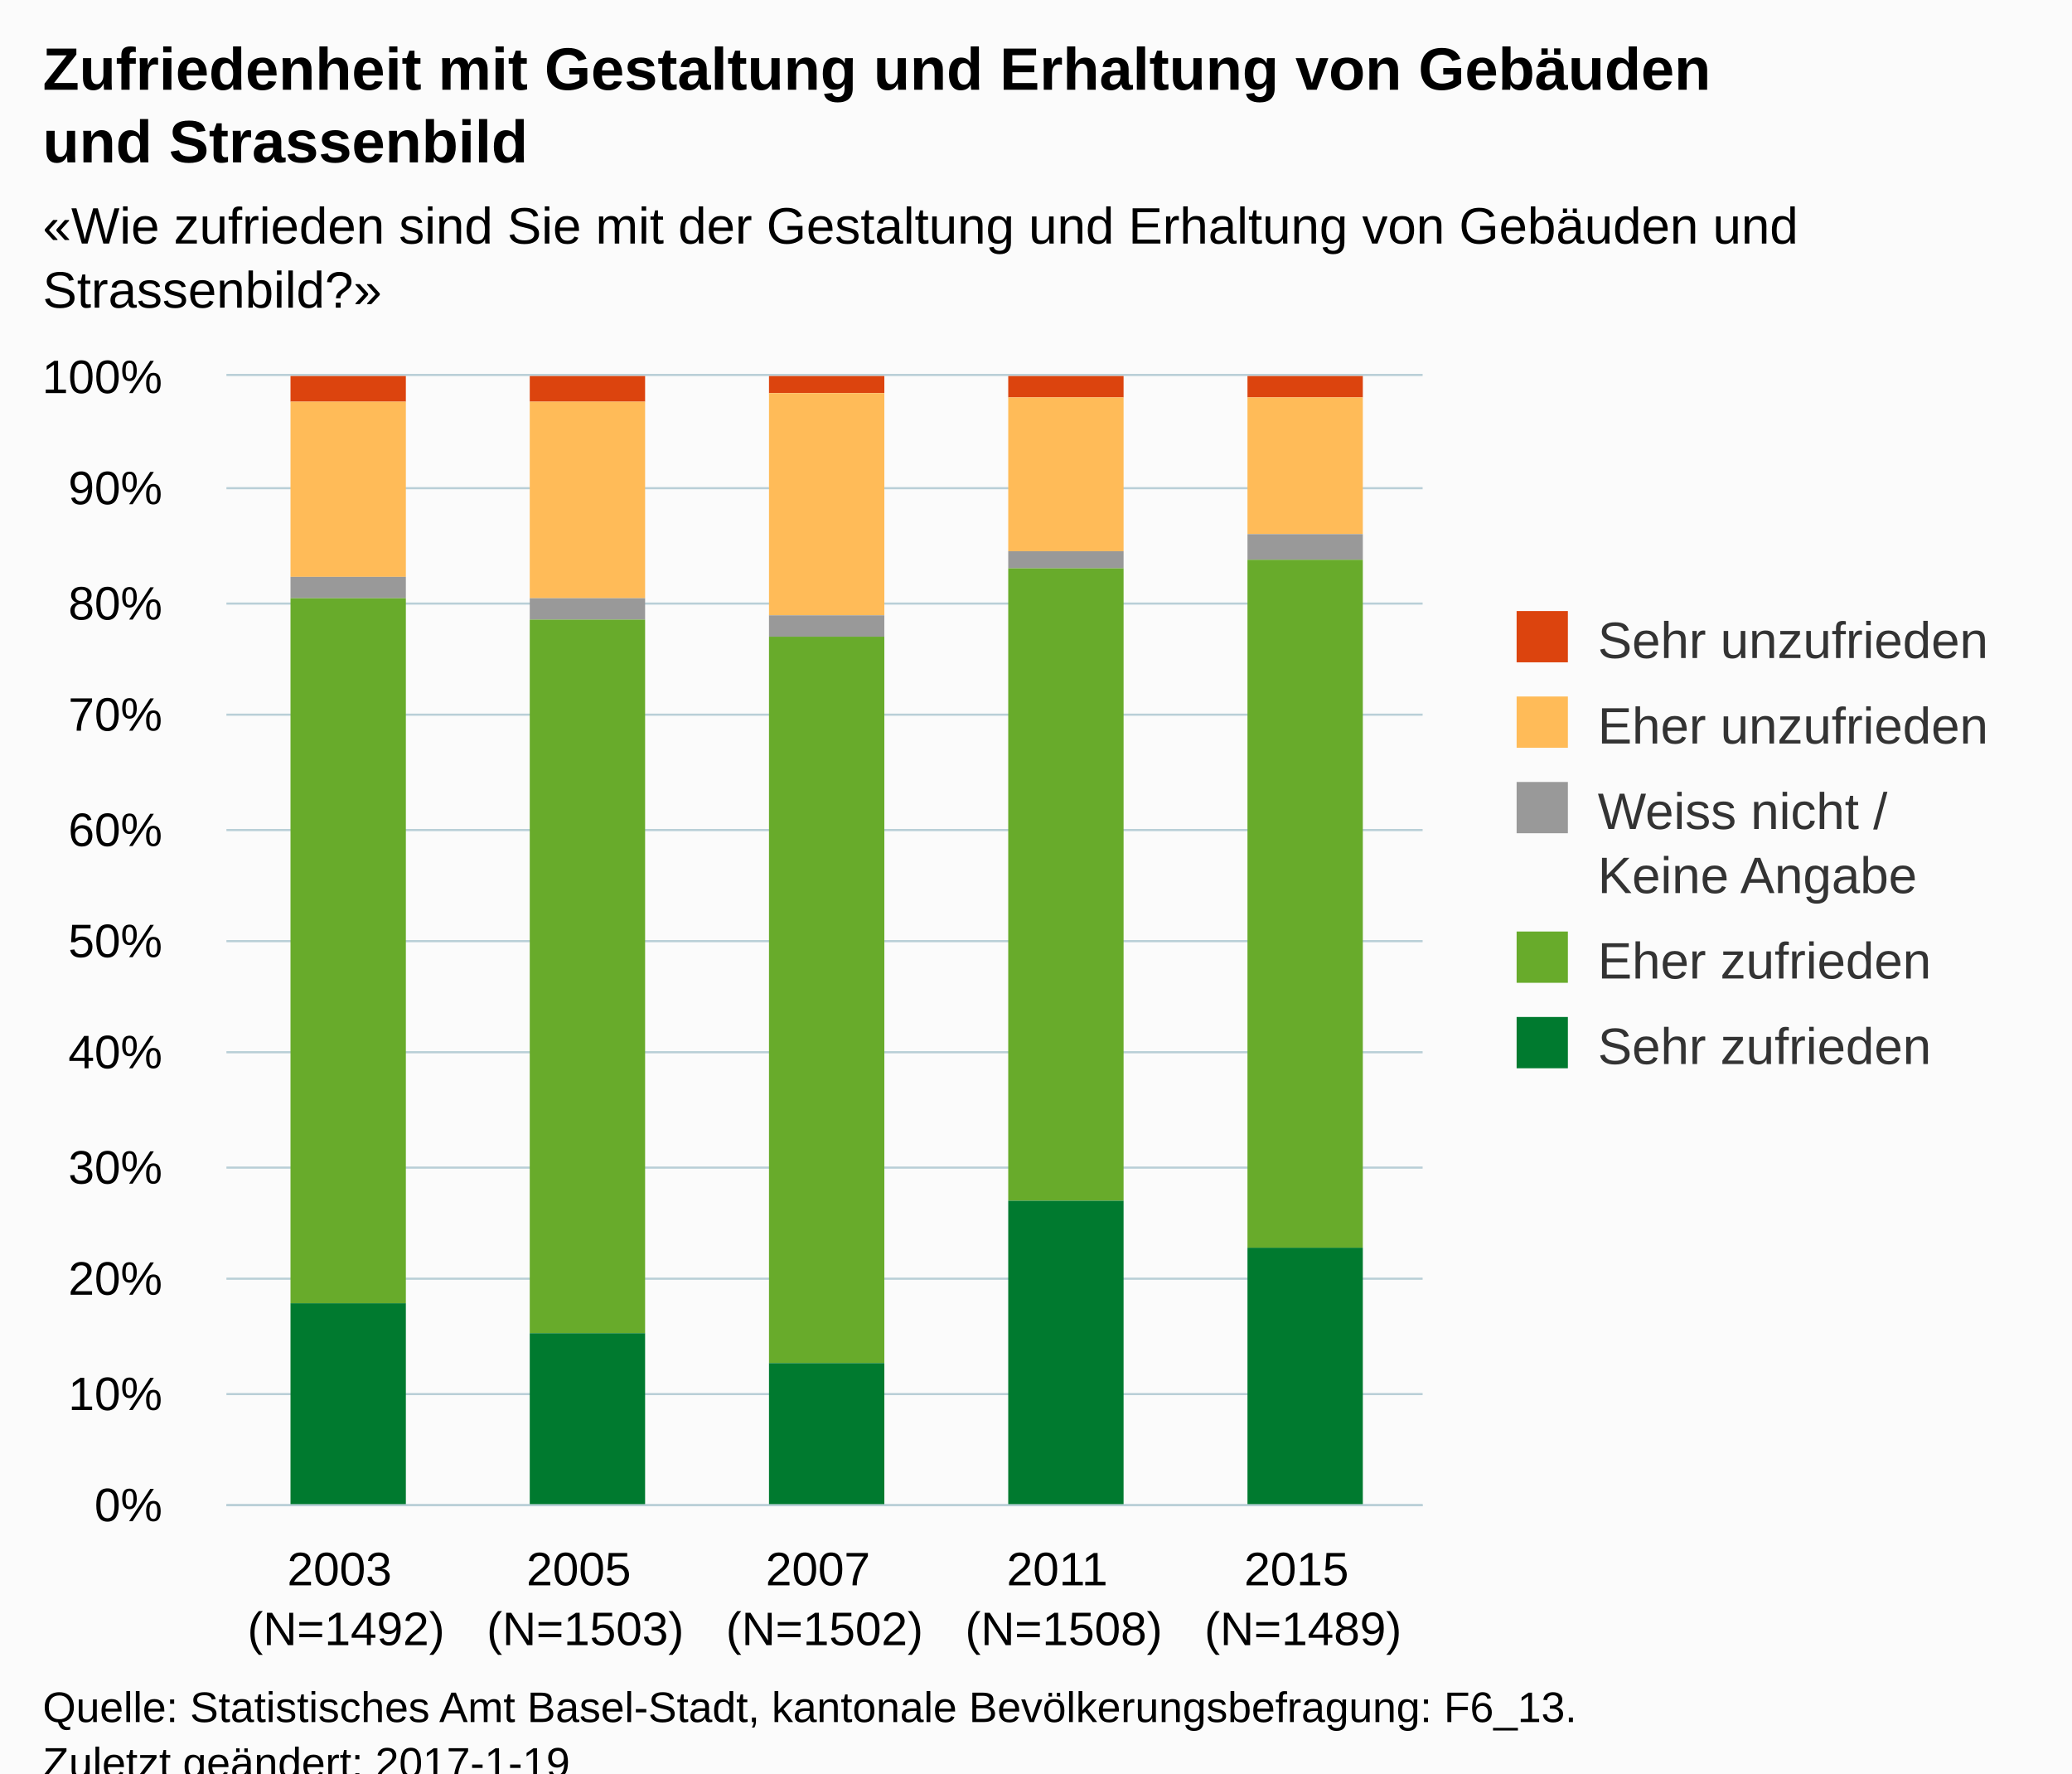
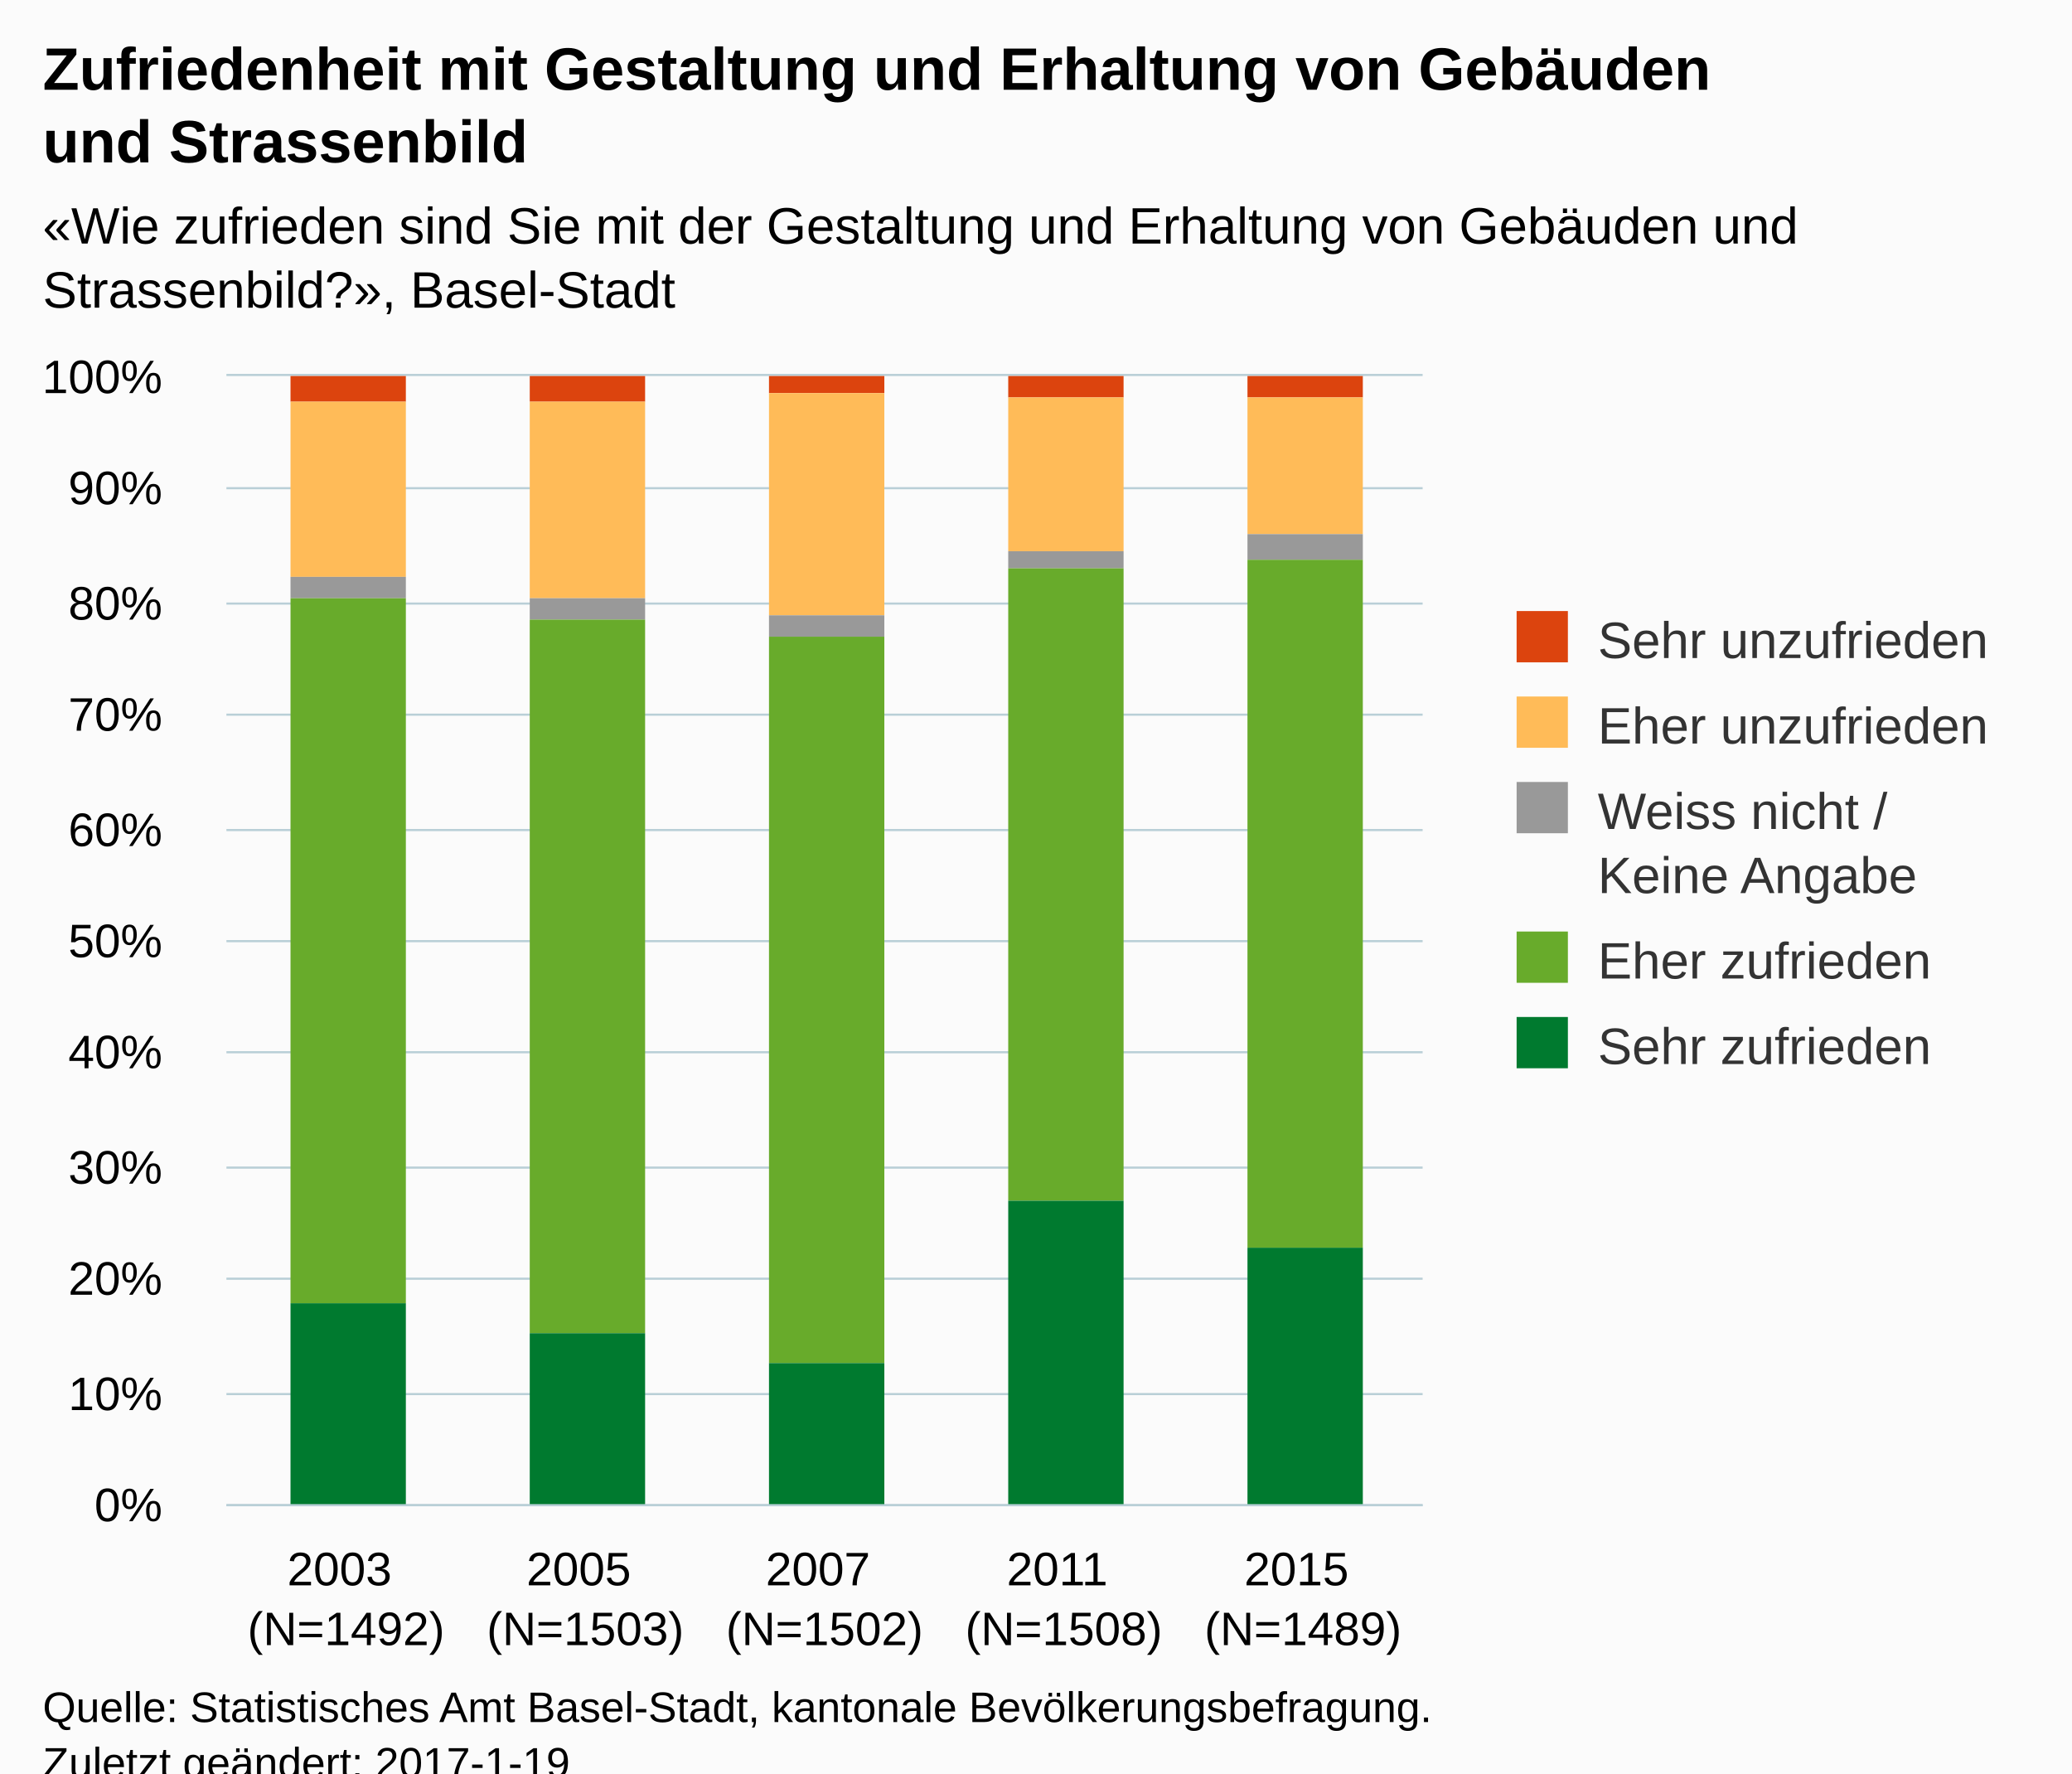
<svg xmlns="http://www.w3.org/2000/svg" version="1.1" class="highcharts-root" style="font-family:Arial;font-size:12px;" viewBox="0 0 485 415">
  <defs>
-     <clipPath id="highcharts-8ldmp7x-6">
+     <clipPath id="highcharts-edtao26-6">
      <rect x="0" y="0" width="280" height="264" fill="none" />
    </clipPath>
-     <clipPath id="highcharts-8ldmp7x-7">
+     <clipPath id="highcharts-edtao26-7">
      <rect x="0" y="0" width="280" height="264" fill="none" />
    </clipPath>
  </defs>
  <rect fill="#fbfbfb" class="highcharts-background" x="0" y="0" width="485" height="428" rx="0" ry="0" />
  <rect fill="none" class="highcharts-plot-background" x="53" y="88" width="280" height="264" />
  <g class="highcharts-pane-group" data-z-index="0" />
  <g class="highcharts-grid highcharts-xaxis-grid " data-z-index="1">
    <path fill="none" data-z-index="1" class="highcharts-grid-line" d="M 108.5 88 L 108.5 352" opacity="1" />
    <path fill="none" data-z-index="1" class="highcharts-grid-line" d="M 164.5 88 L 164.5 352" opacity="1" />
    <path fill="none" data-z-index="1" class="highcharts-grid-line" d="M 220.5 88 L 220.5 352" opacity="1" />
    <path fill="none" data-z-index="1" class="highcharts-grid-line" d="M 276.5 88 L 276.5 352" opacity="1" />
    <path fill="none" data-z-index="1" class="highcharts-grid-line" d="M 332.5 88 L 332.5 352" opacity="1" />
    <path fill="none" data-z-index="1" class="highcharts-grid-line" d="M 52.5 88 L 52.5 352" opacity="1" />
  </g>
  <g class="highcharts-grid highcharts-yaxis-grid " data-z-index="1">
    <path fill="none" stroke="#B9CFD7" stroke-width="0.5" data-z-index="1" class="highcharts-grid-line" d="M 53 352.25 L 333 352.25" opacity="1" />
    <path fill="none" stroke="#B9CFD7" stroke-width="0.5" data-z-index="1" class="highcharts-grid-line" d="M 53 326.25 L 333 326.25" opacity="1" />
    <path fill="none" stroke="#B9CFD7" stroke-width="0.5" data-z-index="1" class="highcharts-grid-line" d="M 53 299.25 L 333 299.25" opacity="1" />
    <path fill="none" stroke="#B9CFD7" stroke-width="0.5" data-z-index="1" class="highcharts-grid-line" d="M 53 273.25 L 333 273.25" opacity="1" />
    <path fill="none" stroke="#B9CFD7" stroke-width="0.5" data-z-index="1" class="highcharts-grid-line" d="M 53 246.25 L 333 246.25" opacity="1" />
    <path fill="none" stroke="#B9CFD7" stroke-width="0.5" data-z-index="1" class="highcharts-grid-line" d="M 53 220.25 L 333 220.25" opacity="1" />
    <path fill="none" stroke="#B9CFD7" stroke-width="0.5" data-z-index="1" class="highcharts-grid-line" d="M 53 194.25 L 333 194.25" opacity="1" />
    <path fill="none" stroke="#B9CFD7" stroke-width="0.5" data-z-index="1" class="highcharts-grid-line" d="M 53 167.25 L 333 167.25" opacity="1" />
    <path fill="none" stroke="#B9CFD7" stroke-width="0.5" data-z-index="1" class="highcharts-grid-line" d="M 53 141.25 L 333 141.25" opacity="1" />
    <path fill="none" stroke="#B9CFD7" stroke-width="0.5" data-z-index="1" class="highcharts-grid-line" d="M 53 114.25 L 333 114.25" opacity="1" />
    <path fill="none" stroke="#B9CFD7" stroke-width="0.5" data-z-index="1" class="highcharts-grid-line" d="M 53 87.75 L 333 87.75" opacity="1" />
  </g>
  <rect fill="none" class="highcharts-plot-border" data-z-index="1" x="53" y="88" width="280" height="264" />
  <g class="highcharts-axis highcharts-xaxis " data-z-index="2">
    <path fill="none" class="highcharts-axis-line" stroke="#B9CFD7" stroke-width="0.5" data-z-index="7" d="M 53 352.25 L 333 352.25" />
  </g>
  <g class="highcharts-axis highcharts-yaxis " data-z-index="2">
    <path fill="none" class="highcharts-axis-line" data-z-index="7" d="M 53 88 L 53 352" />
  </g>
  <g class="highcharts-series-group" data-z-index="3">
-     <g data-z-index="0.1" class="highcharts-series highcharts-series-0 highcharts-column-series " transform="translate(53,88) scale(1 1)" clip-path="url(#highcharts-8ldmp7x-7)">
+     <g data-z-index="0.1" class="highcharts-series highcharts-series-0 highcharts-column-series " transform="translate(53,88) scale(1 1)" clip-path="url(#highcharts-edtao26-7)">
      <rect x="15" y="0" width="27" height="6" fill="#dc440e" class="highcharts-point" />
      <rect x="71" y="0" width="27" height="6" fill="#dc440e" class="highcharts-point" />
      <rect x="127" y="0" width="27" height="4" fill="#dc440e" class="highcharts-point" />
      <rect x="183" y="0" width="27" height="5" fill="#dc440e" class="highcharts-point" />
      <rect x="239" y="0" width="27" height="5" fill="#dc440e" class="highcharts-point" />
    </g>
    <g data-z-index="0.1" class="highcharts-markers highcharts-series-0 highcharts-column-series " transform="translate(53,88) scale(1 1)" clip-path="none" />
-     <g data-z-index="0.1" class="highcharts-series highcharts-series-1 highcharts-column-series " transform="translate(53,88) scale(1 1)" clip-path="url(#highcharts-8ldmp7x-7)">
+     <g data-z-index="0.1" class="highcharts-series highcharts-series-1 highcharts-column-series " transform="translate(53,88) scale(1 1)" clip-path="url(#highcharts-edtao26-7)">
      <rect x="15" y="6" width="27" height="41" fill="#ffbb58" class="highcharts-point" />
      <rect x="71" y="6" width="27" height="46" fill="#ffbb58" class="highcharts-point" />
      <rect x="127" y="4" width="27" height="52" fill="#ffbb58" class="highcharts-point" />
      <rect x="183" y="5" width="27" height="36" fill="#ffbb58" class="highcharts-point" />
      <rect x="239" y="5" width="27" height="32" fill="#ffbb58" class="highcharts-point" />
    </g>
    <g data-z-index="0.1" class="highcharts-markers highcharts-series-1 highcharts-column-series " transform="translate(53,88) scale(1 1)" clip-path="none" />
-     <g data-z-index="0.1" class="highcharts-series highcharts-series-2 highcharts-column-series " transform="translate(53,88) scale(1 1)" clip-path="url(#highcharts-8ldmp7x-7)">
+     <g data-z-index="0.1" class="highcharts-series highcharts-series-2 highcharts-column-series " transform="translate(53,88) scale(1 1)" clip-path="url(#highcharts-edtao26-7)">
      <rect x="15" y="47" width="27" height="5" fill="#999999" class="highcharts-point" />
      <rect x="71" y="52" width="27" height="5" fill="#999999" class="highcharts-point" />
      <rect x="127" y="56" width="27" height="5" fill="#999999" class="highcharts-point" />
      <rect x="183" y="41" width="27" height="4" fill="#999999" class="highcharts-point" />
      <rect x="239" y="37" width="27" height="6" fill="#999999" class="highcharts-point" />
    </g>
    <g data-z-index="0.1" class="highcharts-markers highcharts-series-2 highcharts-column-series " transform="translate(53,88) scale(1 1)" clip-path="none" />
-     <g data-z-index="0.1" class="highcharts-series highcharts-series-3 highcharts-column-series " transform="translate(53,88) scale(1 1)" clip-path="url(#highcharts-8ldmp7x-7)">
+     <g data-z-index="0.1" class="highcharts-series highcharts-series-3 highcharts-column-series " transform="translate(53,88) scale(1 1)" clip-path="url(#highcharts-edtao26-7)">
      <rect x="15" y="52" width="27" height="165" fill="#68ab2b" class="highcharts-point" />
      <rect x="71" y="57" width="27" height="167" fill="#68ab2b" class="highcharts-point" />
      <rect x="127" y="61" width="27" height="170" fill="#68ab2b" class="highcharts-point" />
      <rect x="183" y="45" width="27" height="148" fill="#68ab2b" class="highcharts-point" />
      <rect x="239" y="43" width="27" height="161" fill="#68ab2b" class="highcharts-point" />
    </g>
    <g data-z-index="0.1" class="highcharts-markers highcharts-series-3 highcharts-column-series " transform="translate(53,88) scale(1 1)" clip-path="none" />
-     <g data-z-index="0.1" class="highcharts-series highcharts-series-4 highcharts-column-series " transform="translate(53,88) scale(1 1)" clip-path="url(#highcharts-8ldmp7x-7)">
+     <g data-z-index="0.1" class="highcharts-series highcharts-series-4 highcharts-column-series " transform="translate(53,88) scale(1 1)" clip-path="url(#highcharts-edtao26-7)">
      <rect x="15" y="217" width="27" height="48" fill="#007a2f" class="highcharts-point" />
      <rect x="71" y="224" width="27" height="41" fill="#007a2f" class="highcharts-point" />
      <rect x="127" y="231" width="27" height="34" fill="#007a2f" class="highcharts-point" />
      <rect x="183" y="193" width="27" height="72" fill="#007a2f" class="highcharts-point" />
      <rect x="239" y="204" width="27" height="61" fill="#007a2f" class="highcharts-point" />
    </g>
    <g data-z-index="0.1" class="highcharts-markers highcharts-series-4 highcharts-column-series " transform="translate(53,88) scale(1 1)" clip-path="none" />
  </g>
  <text x="10" text-anchor="start" class="highcharts-title" data-z-index="4" style="color:#000000;font-size:14px;font-weight:bold;fill:#000000;" y="21">
    <tspan>Zufriedenheit mit Gestaltung und Erhaltung von Gebäuden</tspan>
    <tspan dy="17" x="10">und Strassenbild</tspan>
  </text>
  <text x="10" text-anchor="start" class="highcharts-subtitle" data-z-index="4" style="color:#000000;font-size:12px;fill:#000000;" y="57">
    <tspan>«Wie zufrieden sind Sie mit der Gestaltung und Erhaltung von Gebäuden und</tspan>
-     <tspan dy="15" x="10">Strassenbild?»</tspan>
+     <tspan dy="15" x="10">Strassenbild?», Basel-Stadt</tspan>
  </text>
  <g class="highcharts-legend" data-z-index="7" transform="translate(345,136)">
    <rect fill="none" class="highcharts-legend-box" rx="0" ry="0" x="0" y="0" width="130" height="126" visibility="visible" />
    <g data-z-index="1">
      <g>
        <g class="highcharts-legend-item highcharts-column-series highcharts-color-undefined highcharts-series-0" data-z-index="1" transform="translate(8,3)">
          <text x="21" style="color:#333333;font-size:12px;font-weight:normal;cursor:pointer;fill:#333333;" text-anchor="start" data-z-index="2" y="15">
            <tspan>Sehr unzufrieden</tspan>
          </text>
          <rect x="2" y="4" width="12" height="12" fill="#dc440e" class="highcharts-point" data-z-index="3" />
        </g>
        <g class="highcharts-legend-item highcharts-column-series highcharts-color-undefined highcharts-series-1" data-z-index="1" transform="translate(8,23)">
          <text x="21" y="15" style="color:#333333;font-size:12px;font-weight:normal;cursor:pointer;fill:#333333;" text-anchor="start" data-z-index="2">
            <tspan>Eher unzufrieden</tspan>
          </text>
          <rect x="2" y="4" width="12" height="12" fill="#ffbb58" class="highcharts-point" data-z-index="3" />
        </g>
        <g class="highcharts-legend-item highcharts-column-series highcharts-color-undefined highcharts-series-2" data-z-index="1" transform="translate(8,43)">
          <text x="21" y="15" style="color:#333333;font-size:12px;font-weight:normal;cursor:pointer;fill:#333333;" text-anchor="start" data-z-index="2">
            <tspan>Weiss nicht /</tspan>
            <tspan x="21" dy="15">Keine Angabe</tspan>
          </text>
          <rect x="2" y="4" width="12" height="12" fill="#999999" class="highcharts-point" data-z-index="3" />
        </g>
        <g class="highcharts-legend-item highcharts-column-series highcharts-color-undefined highcharts-series-3" data-z-index="1" transform="translate(8,78)">
          <text x="21" y="15" style="color:#333333;font-size:12px;font-weight:normal;cursor:pointer;fill:#333333;" text-anchor="start" data-z-index="2">
            <tspan>Eher zufrieden</tspan>
          </text>
          <rect x="2" y="4" width="12" height="12" fill="#68ab2b" class="highcharts-point" data-z-index="3" />
        </g>
        <g class="highcharts-legend-item highcharts-column-series highcharts-color-undefined highcharts-series-4" data-z-index="1" transform="translate(8,98)">
          <text x="21" y="15" style="color:#333333;font-size:12px;font-weight:normal;cursor:pointer;fill:#333333;" text-anchor="start" data-z-index="2">
            <tspan>Sehr zufrieden</tspan>
          </text>
          <rect x="2" y="4" width="12" height="12" fill="#007a2f" class="highcharts-point" data-z-index="3" />
        </g>
      </g>
    </g>
  </g>
  <g class="highcharts-axis-labels highcharts-xaxis-labels " data-z-index="7">
    <text x="81" style="color:#000000;cursor:default;font-size:11px;white-space:nowrap;fill:#000000;" text-anchor="middle" transform="translate(0,0)" y="371" opacity="1">
      <tspan>2003</tspan>
      <tspan x="81" dy="14">(N=1492)</tspan>
    </text>
    <text x="137" style="color:#000000;cursor:default;font-size:11px;white-space:nowrap;fill:#000000;" text-anchor="middle" transform="translate(0,0)" y="371" opacity="1">
      <tspan>2005</tspan>
      <tspan x="137" dy="14">(N=1503)</tspan>
    </text>
    <text x="193" style="color:#000000;cursor:default;font-size:11px;white-space:nowrap;fill:#000000;" text-anchor="middle" transform="translate(0,0)" y="371" opacity="1">
      <tspan>2007</tspan>
      <tspan x="193" dy="14">(N=1502)</tspan>
    </text>
    <text x="249" style="color:#000000;cursor:default;font-size:11px;white-space:nowrap;fill:#000000;" text-anchor="middle" transform="translate(0,0)" y="371" opacity="1">
      <tspan>2011</tspan>
      <tspan x="249" dy="14">(N=1508)</tspan>
    </text>
    <text x="305" style="color:#000000;cursor:default;font-size:11px;white-space:nowrap;fill:#000000;" text-anchor="middle" transform="translate(0,0)" y="371" opacity="1">
      <tspan>2015</tspan>
      <tspan x="305" dy="14">(N=1489)</tspan>
    </text>
  </g>
  <g class="highcharts-axis-labels highcharts-yaxis-labels " data-z-index="7">
    <text x="38" style="color:#000000;cursor:default;font-size:11px;white-space:nowrap;fill:#000000;" text-anchor="end" transform="translate(0,0)" y="356" opacity="1">0%</text>
    <text x="38" style="color:#000000;cursor:default;font-size:11px;white-space:nowrap;fill:#000000;" text-anchor="end" transform="translate(0,0)" y="330" opacity="1">10%</text>
    <text x="38" style="color:#000000;cursor:default;font-size:11px;white-space:nowrap;fill:#000000;" text-anchor="end" transform="translate(0,0)" y="303" opacity="1">20%</text>
    <text x="38" style="color:#000000;cursor:default;font-size:11px;white-space:nowrap;fill:#000000;" text-anchor="end" transform="translate(0,0)" y="277" opacity="1">30%</text>
    <text x="38" style="color:#000000;cursor:default;font-size:11px;white-space:nowrap;fill:#000000;" text-anchor="end" transform="translate(0,0)" y="250" opacity="1">40%</text>
    <text x="38" style="color:#000000;cursor:default;font-size:11px;white-space:nowrap;fill:#000000;" text-anchor="end" transform="translate(0,0)" y="224" opacity="1">50%</text>
    <text x="38" style="color:#000000;cursor:default;font-size:11px;white-space:nowrap;fill:#000000;" text-anchor="end" transform="translate(0,0)" y="198" opacity="1">60%</text>
    <text x="38" style="color:#000000;cursor:default;font-size:11px;white-space:nowrap;fill:#000000;" text-anchor="end" transform="translate(0,0)" y="171" opacity="1">70%</text>
    <text x="38" style="color:#000000;cursor:default;font-size:11px;white-space:nowrap;fill:#000000;" text-anchor="end" transform="translate(0,0)" y="145" opacity="1">80%</text>
    <text x="38" style="color:#000000;cursor:default;font-size:11px;white-space:nowrap;fill:#000000;" text-anchor="end" transform="translate(0,0)" y="118" opacity="1">90%</text>
    <text x="38" style="color:#000000;cursor:default;font-size:11px;white-space:nowrap;fill:#000000;" text-anchor="end" transform="translate(0,0)" y="92" opacity="1">100%</text>
  </g>
  <text x="10" class="highcharts-credits" text-anchor="start" data-z-index="8" style="cursor:default;color:#000000;font-size:10px;fill:#000000;" y="403">
-     <tspan>Quelle: Statistisches Amt Basel-Stadt, kantonale Bevölkerungsbefragung: F6_13.</tspan>
+     <tspan>Quelle: Statistisches Amt Basel-Stadt, kantonale Bevölkerungsbefragung.</tspan>
    <tspan x="10" dy="13">Zuletzt geändert: 2017-1-19</tspan>
  </text>
</svg>
